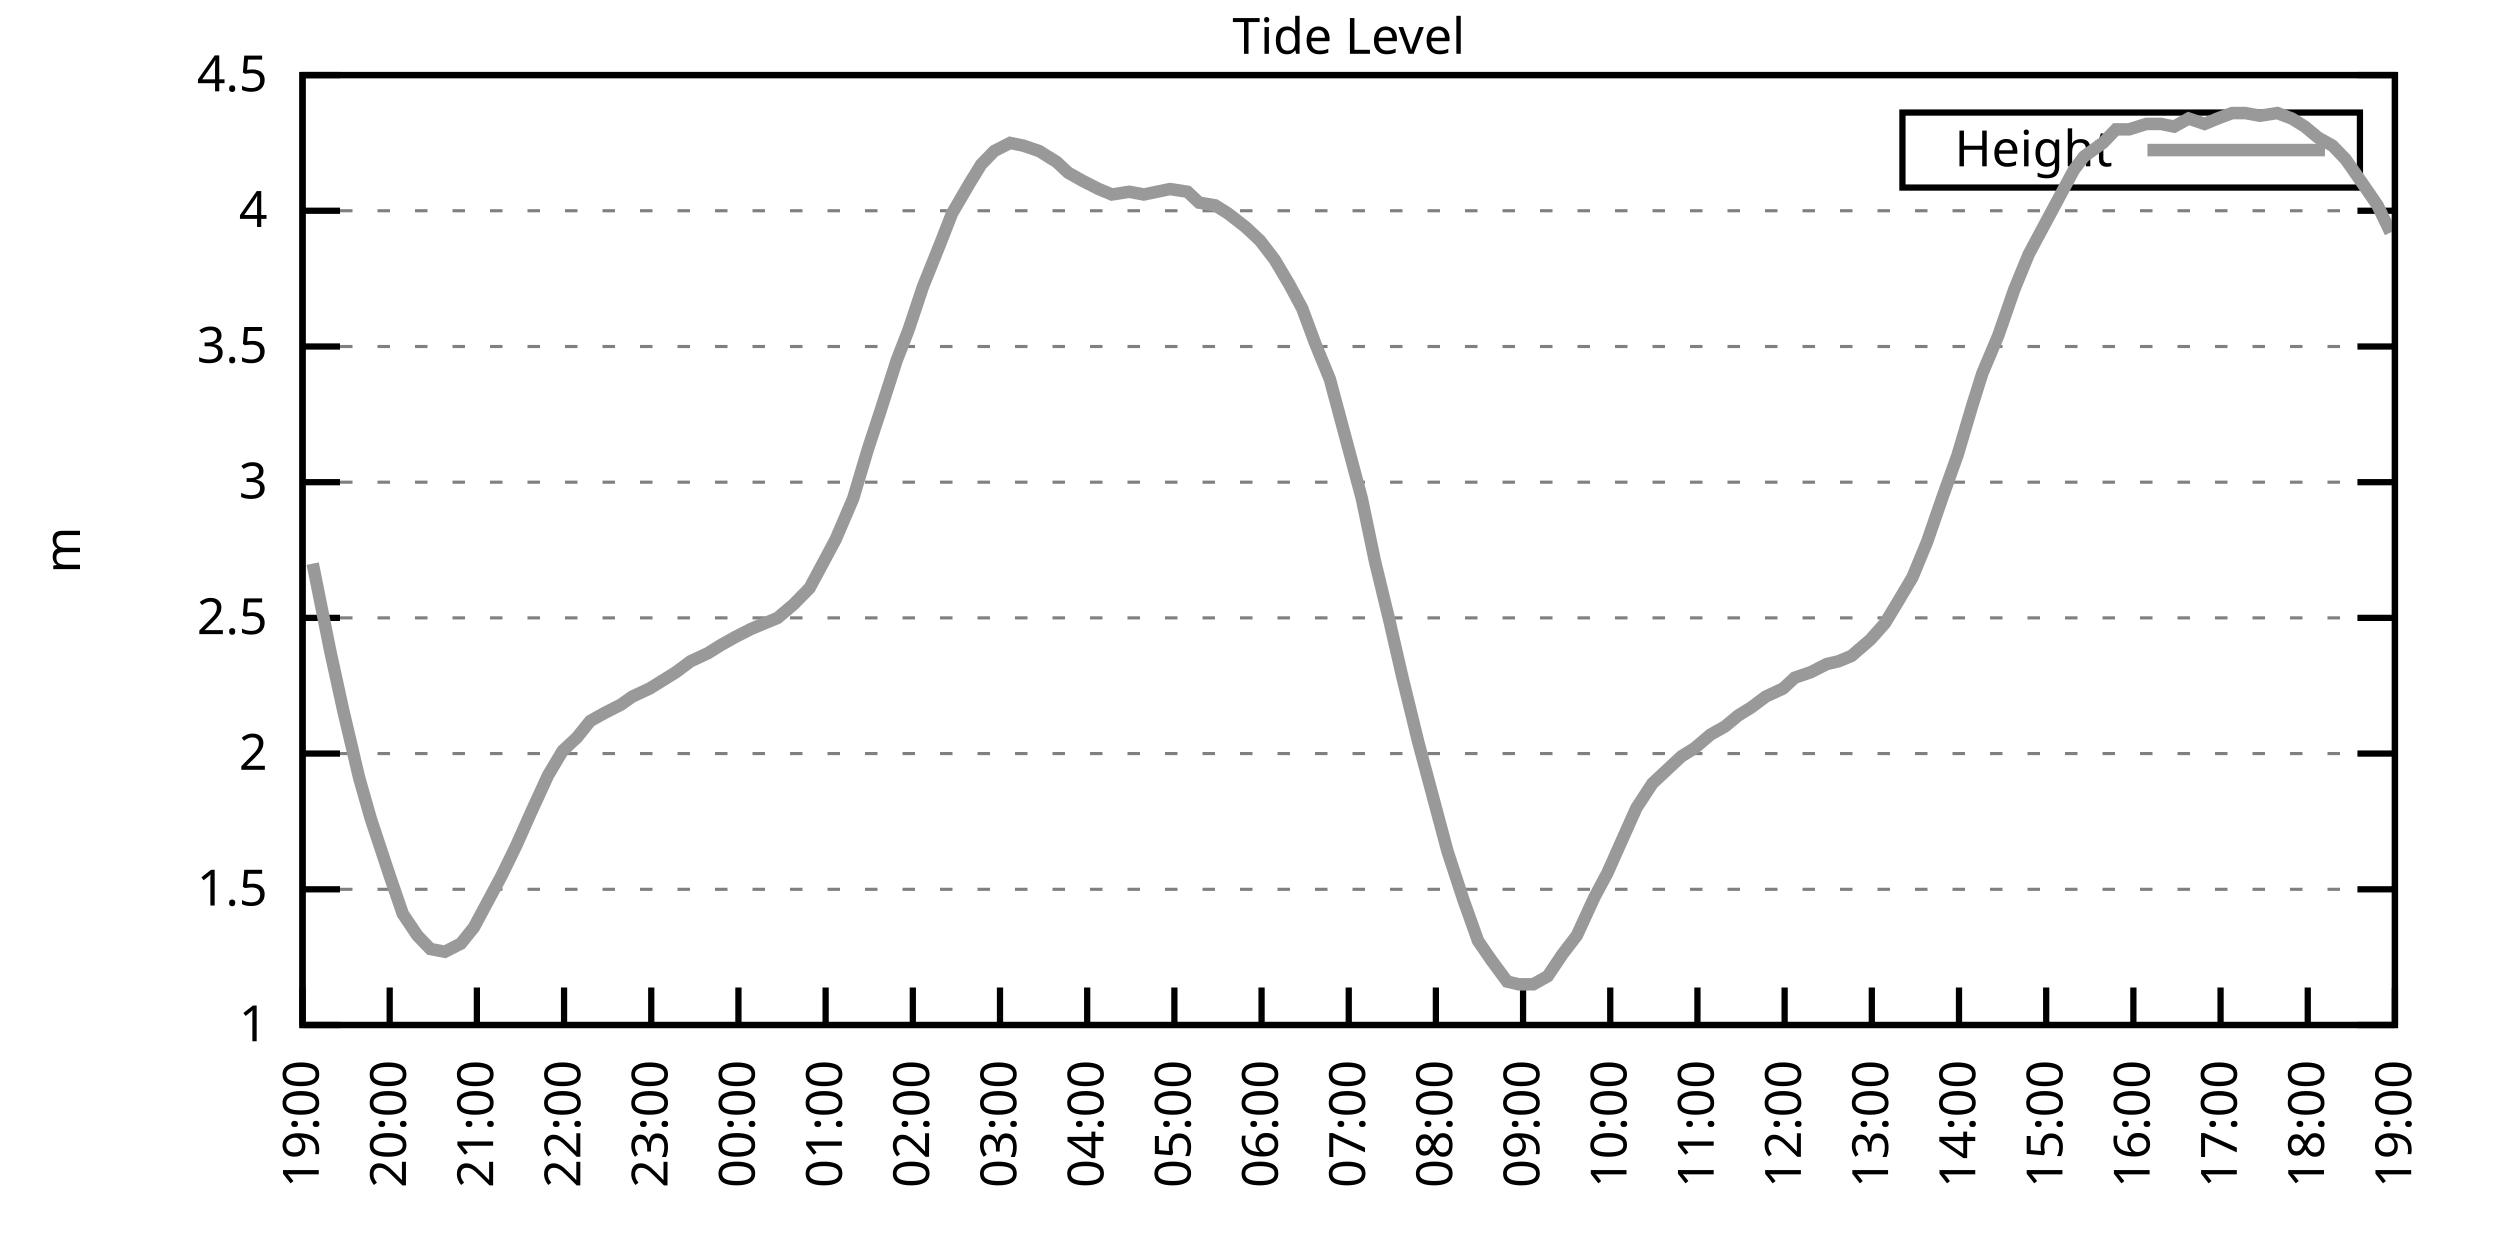
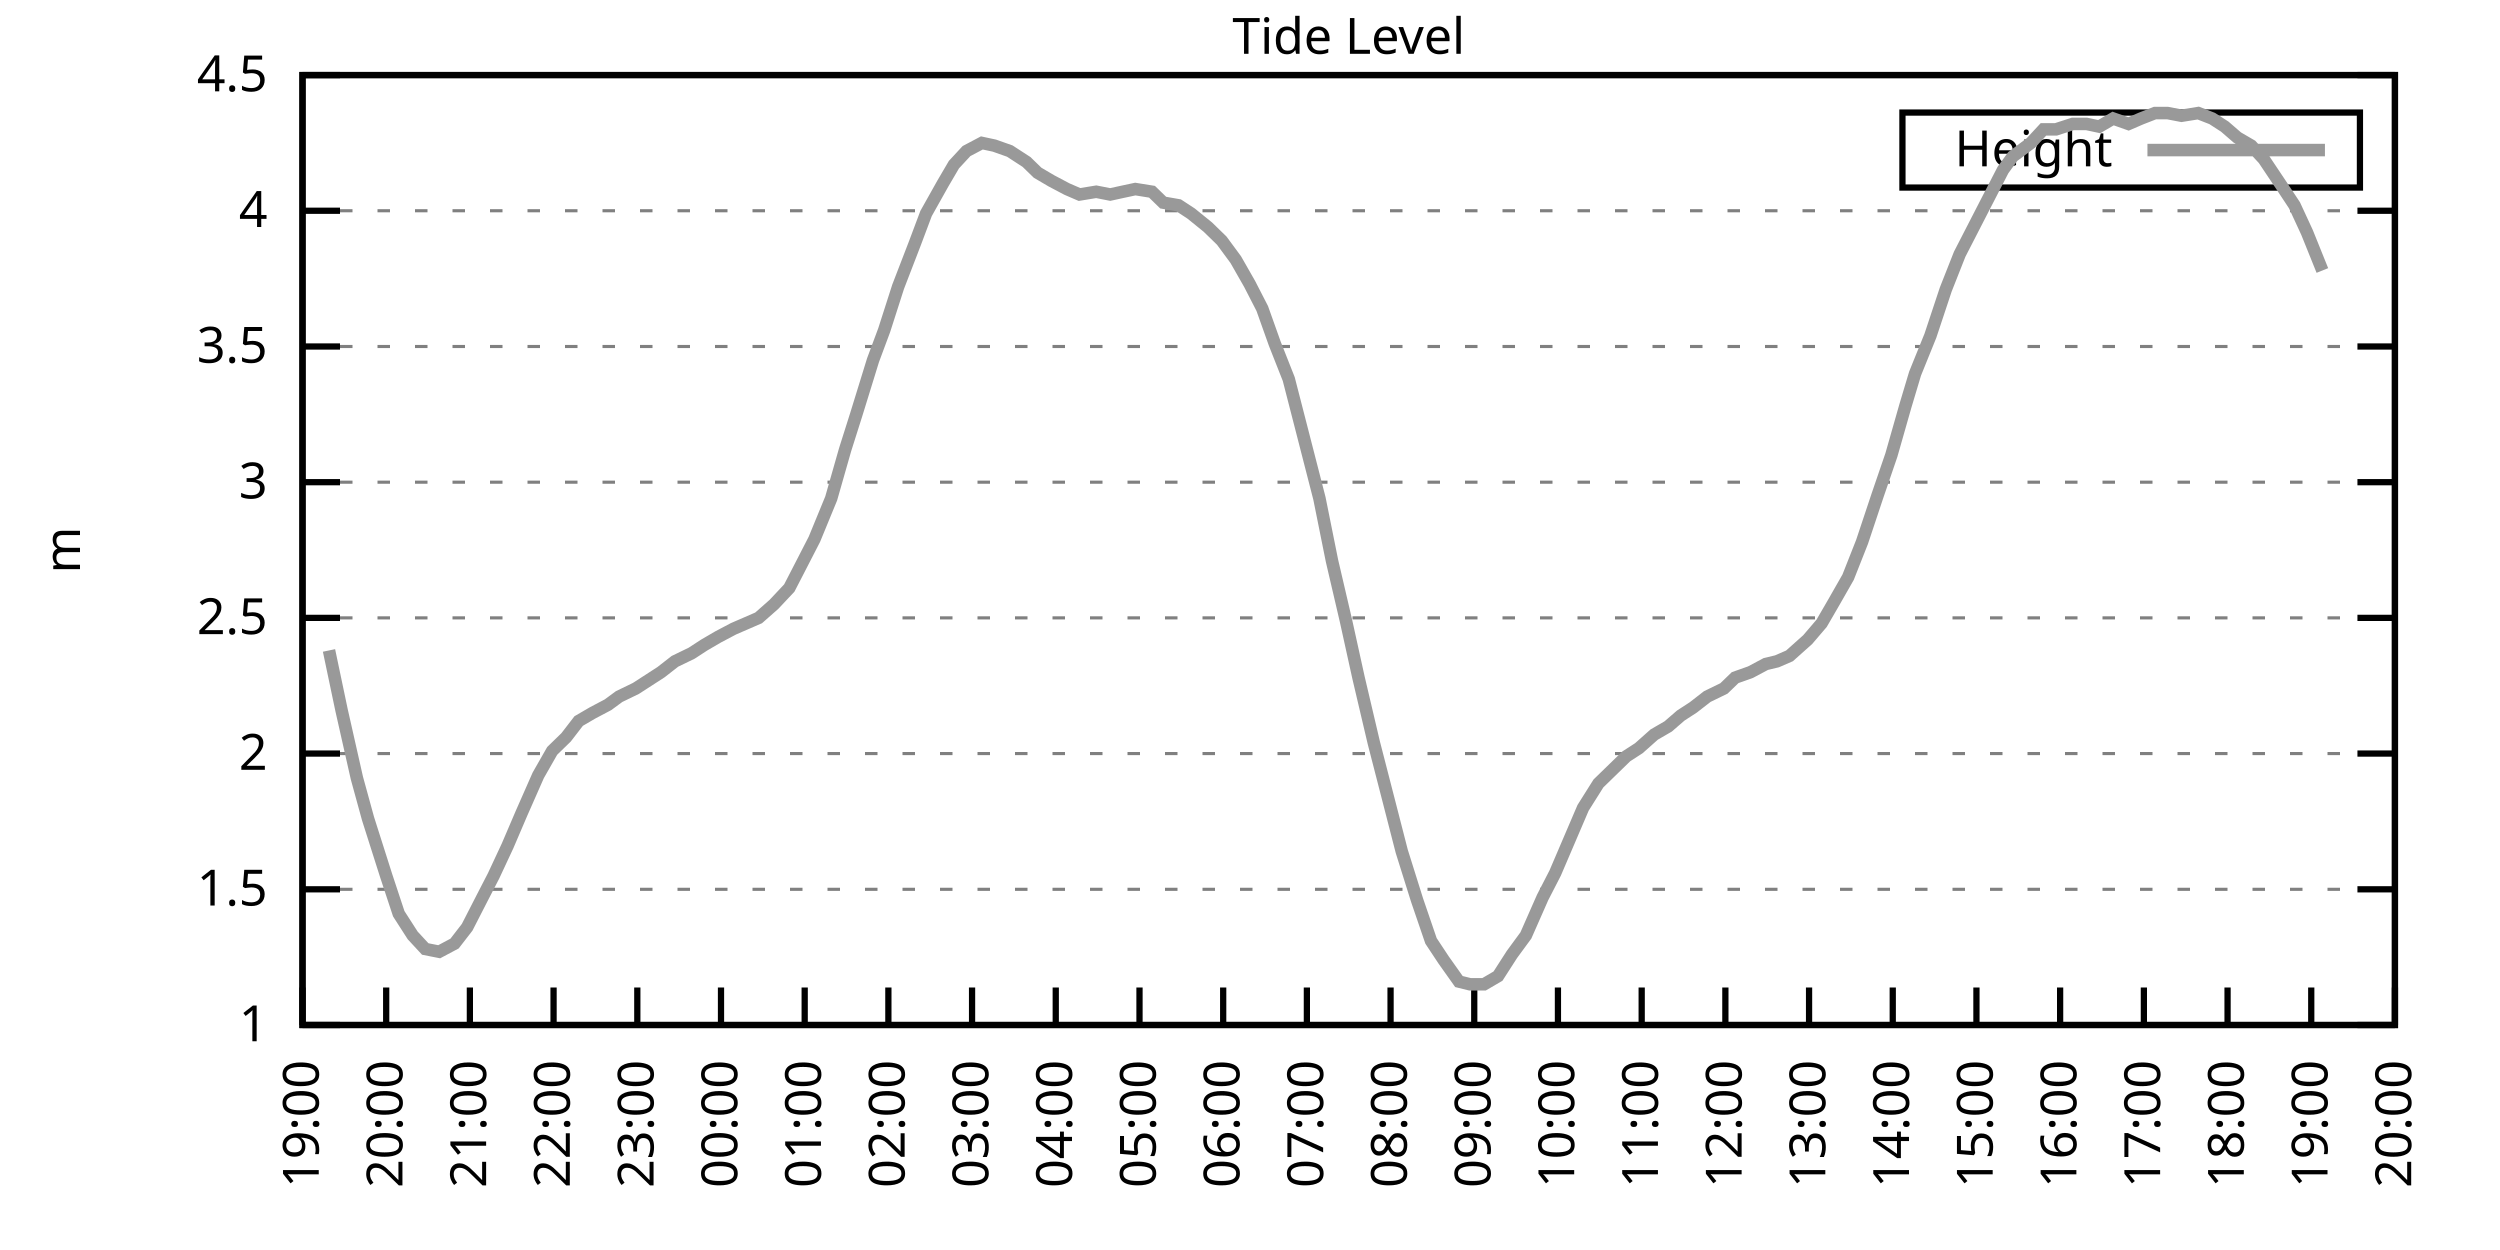
<svg xmlns="http://www.w3.org/2000/svg" xmlns:xlink="http://www.w3.org/1999/xlink" width="400" height="200" viewBox="0 0 400 200">
  <g id="gnuplot_canvas">
    <rect x="0" y="0" width="400" height="200" fill="none" />
    <defs>
      <circle id="gpDot" r="0.5" stroke-width="0.5" stroke="currentColor" />
      <path id="gpPt0" stroke-width="0.333" stroke="currentColor" d="M-1,0 h2 M0,-1 v2" />
      <path id="gpPt1" stroke-width="0.333" stroke="currentColor" d="M-1,-1 L1,1 M1,-1 L-1,1" />
      <path id="gpPt2" stroke-width="0.333" stroke="currentColor" d="M-1,0 L1,0 M0,-1 L0,1 M-1,-1 L1,1 M-1,1 L1,-1" />
      <rect id="gpPt3" stroke-width="0.333" stroke="currentColor" x="-1" y="-1" width="2" height="2" />
      <rect id="gpPt4" stroke-width="0.333" stroke="currentColor" fill="currentColor" x="-1" y="-1" width="2" height="2" />
      <circle id="gpPt5" stroke-width="0.333" stroke="currentColor" cx="0" cy="0" r="1" />
      <use xlink:href="#gpPt5" id="gpPt6" fill="currentColor" stroke="none" />
      <path id="gpPt7" stroke-width="0.333" stroke="currentColor" d="M0,-1.33 L-1.33,0.67 L1.33,0.67 z" />
      <use xlink:href="#gpPt7" id="gpPt8" fill="currentColor" stroke="none" />
      <use xlink:href="#gpPt7" id="gpPt9" stroke="currentColor" transform="rotate(180)" />
      <use xlink:href="#gpPt9" id="gpPt10" fill="currentColor" stroke="none" />
      <use xlink:href="#gpPt3" id="gpPt11" stroke="currentColor" transform="rotate(45)" />
      <use xlink:href="#gpPt11" id="gpPt12" fill="currentColor" stroke="none" />
      <path id="gpPt13" stroke-width="0.333" stroke="currentColor" d="M0,1.330 L1.265,0.411 L0.782,-1.067 L-0.782,-1.076 L-1.265,0.411 z" />
      <use xlink:href="#gpPt13" id="gpPt14" fill="currentColor" stroke="none" />
      <filter id="textbox" filterUnits="objectBoundingBox" x="0" y="0" height="1" width="1">
        <feFlood flood-color="white" flood-opacity="1" result="bgnd" />
        <feComposite in="SourceGraphic" in2="bgnd" operator="atop" />
      </filter>
      <filter id="greybox" filterUnits="objectBoundingBox" x="0" y="0" height="1" width="1">
        <feFlood flood-color="lightgrey" flood-opacity="1" result="grey" />
        <feComposite in="SourceGraphic" in2="grey" operator="atop" />
      </filter>
    </defs>
    <g fill="none" color="white" stroke="currentColor" stroke-width="1.00" stroke-linecap="butt" stroke-linejoin="miter">
</g>
    <g fill="none" color="black" stroke="currentColor" stroke-width="1.00" stroke-linecap="butt" stroke-linejoin="miter">
      <g stroke="none" shape-rendering="crispEdges">
        <polygon fill="rgb(255, 255, 255)" points="48.40,164.00 383.18,164.00 383.18,12.02 48.40,12.02 " />
      </g>
    </g>
    <g fill="none" color="black" stroke="currentColor" stroke-width="1.00" stroke-linecap="butt" stroke-linejoin="miter">
</g>
    <g fill="none" color="black" stroke="black" stroke-width="0.50" stroke-linecap="butt" stroke-linejoin="miter">
</g>
    <g fill="none" color="gray" stroke="currentColor" stroke-width="0.50" stroke-linecap="butt" stroke-linejoin="miter">
      <path stroke="gray" stroke-dasharray="2,4" class="gridline" d="M48.40,164.00 L383.19,164.00  " />
    </g>
    <g fill="none" color="gray" stroke="gray" stroke-width="1.00" stroke-linecap="butt" stroke-linejoin="miter">
</g>
    <g fill="none" color="black" stroke="currentColor" stroke-width="1.00" stroke-linecap="butt" stroke-linejoin="miter">
      <path stroke="black" d="M48.40,164.00 L54.40,164.00 M383.19,164.00 L377.19,164.00  " />
      <g transform="translate(42.80,166.60)" stroke="none" fill="black" font-family="Sans" font-size="8.00" text-anchor="end">
        <text>
          <tspan font-family="Sans"> 1</tspan>
        </text>
      </g>
    </g>
    <g fill="none" color="black" stroke="currentColor" stroke-width="1.00" stroke-linecap="butt" stroke-linejoin="miter">
</g>
    <g fill="none" color="black" stroke="black" stroke-width="0.50" stroke-linecap="butt" stroke-linejoin="miter">
</g>
    <g fill="none" color="gray" stroke="currentColor" stroke-width="0.50" stroke-linecap="butt" stroke-linejoin="miter">
      <path stroke="gray" stroke-dasharray="2,4" class="gridline" d="M48.40,142.29 L383.19,142.29  " />
    </g>
    <g fill="none" color="gray" stroke="gray" stroke-width="1.00" stroke-linecap="butt" stroke-linejoin="miter">
</g>
    <g fill="none" color="black" stroke="currentColor" stroke-width="1.00" stroke-linecap="butt" stroke-linejoin="miter">
      <path stroke="black" d="M48.40,142.29 L54.40,142.29 M383.19,142.29 L377.19,142.29  " />
      <g transform="translate(42.80,144.89)" stroke="none" fill="black" font-family="Sans" font-size="8.00" text-anchor="end">
        <text>
          <tspan font-family="Sans"> 1.5</tspan>
        </text>
      </g>
    </g>
    <g fill="none" color="black" stroke="currentColor" stroke-width="1.00" stroke-linecap="butt" stroke-linejoin="miter">
</g>
    <g fill="none" color="black" stroke="black" stroke-width="0.50" stroke-linecap="butt" stroke-linejoin="miter">
</g>
    <g fill="none" color="gray" stroke="currentColor" stroke-width="0.50" stroke-linecap="butt" stroke-linejoin="miter">
      <path stroke="gray" stroke-dasharray="2,4" class="gridline" d="M48.40,120.57 L383.19,120.57  " />
    </g>
    <g fill="none" color="gray" stroke="gray" stroke-width="1.00" stroke-linecap="butt" stroke-linejoin="miter">
</g>
    <g fill="none" color="black" stroke="currentColor" stroke-width="1.00" stroke-linecap="butt" stroke-linejoin="miter">
      <path stroke="black" d="M48.40,120.57 L54.40,120.57 M383.19,120.57 L377.19,120.57  " />
      <g transform="translate(42.80,123.17)" stroke="none" fill="black" font-family="Sans" font-size="8.00" text-anchor="end">
        <text>
          <tspan font-family="Sans"> 2</tspan>
        </text>
      </g>
    </g>
    <g fill="none" color="black" stroke="currentColor" stroke-width="1.00" stroke-linecap="butt" stroke-linejoin="miter">
</g>
    <g fill="none" color="black" stroke="black" stroke-width="0.50" stroke-linecap="butt" stroke-linejoin="miter">
</g>
    <g fill="none" color="gray" stroke="currentColor" stroke-width="0.50" stroke-linecap="butt" stroke-linejoin="miter">
      <path stroke="gray" stroke-dasharray="2,4" class="gridline" d="M48.40,98.86 L383.19,98.86  " />
    </g>
    <g fill="none" color="gray" stroke="gray" stroke-width="1.00" stroke-linecap="butt" stroke-linejoin="miter">
</g>
    <g fill="none" color="black" stroke="currentColor" stroke-width="1.00" stroke-linecap="butt" stroke-linejoin="miter">
      <path stroke="black" d="M48.40,98.86 L54.40,98.86 M383.19,98.86 L377.19,98.86  " />
      <g transform="translate(42.80,101.46)" stroke="none" fill="black" font-family="Sans" font-size="8.00" text-anchor="end">
        <text>
          <tspan font-family="Sans"> 2.5</tspan>
        </text>
      </g>
    </g>
    <g fill="none" color="black" stroke="currentColor" stroke-width="1.00" stroke-linecap="butt" stroke-linejoin="miter">
</g>
    <g fill="none" color="black" stroke="black" stroke-width="0.50" stroke-linecap="butt" stroke-linejoin="miter">
</g>
    <g fill="none" color="gray" stroke="currentColor" stroke-width="0.50" stroke-linecap="butt" stroke-linejoin="miter">
      <path stroke="gray" stroke-dasharray="2,4" class="gridline" d="M48.40,77.15 L383.19,77.15  " />
    </g>
    <g fill="none" color="gray" stroke="gray" stroke-width="1.00" stroke-linecap="butt" stroke-linejoin="miter">
</g>
    <g fill="none" color="black" stroke="currentColor" stroke-width="1.00" stroke-linecap="butt" stroke-linejoin="miter">
      <path stroke="black" d="M48.40,77.15 L54.40,77.15 M383.19,77.15 L377.19,77.15  " />
      <g transform="translate(42.80,79.75)" stroke="none" fill="black" font-family="Sans" font-size="8.00" text-anchor="end">
        <text>
          <tspan font-family="Sans"> 3</tspan>
        </text>
      </g>
    </g>
    <g fill="none" color="black" stroke="currentColor" stroke-width="1.00" stroke-linecap="butt" stroke-linejoin="miter">
</g>
    <g fill="none" color="black" stroke="black" stroke-width="0.50" stroke-linecap="butt" stroke-linejoin="miter">
</g>
    <g fill="none" color="gray" stroke="currentColor" stroke-width="0.50" stroke-linecap="butt" stroke-linejoin="miter">
      <path stroke="gray" stroke-dasharray="2,4" class="gridline" d="M48.40,55.44 L383.19,55.44  " />
    </g>
    <g fill="none" color="gray" stroke="gray" stroke-width="1.00" stroke-linecap="butt" stroke-linejoin="miter">
</g>
    <g fill="none" color="black" stroke="currentColor" stroke-width="1.00" stroke-linecap="butt" stroke-linejoin="miter">
      <path stroke="black" d="M48.40,55.44 L54.40,55.44 M383.19,55.44 L377.19,55.44  " />
      <g transform="translate(42.80,58.04)" stroke="none" fill="black" font-family="Sans" font-size="8.00" text-anchor="end">
        <text>
          <tspan font-family="Sans"> 3.5</tspan>
        </text>
      </g>
    </g>
    <g fill="none" color="black" stroke="currentColor" stroke-width="1.00" stroke-linecap="butt" stroke-linejoin="miter">
</g>
    <g fill="none" color="black" stroke="black" stroke-width="0.50" stroke-linecap="butt" stroke-linejoin="miter">
</g>
    <g fill="none" color="gray" stroke="currentColor" stroke-width="0.50" stroke-linecap="butt" stroke-linejoin="miter">
      <path stroke="gray" stroke-dasharray="2,4" class="gridline" d="M48.40,33.72 L383.19,33.72  " />
    </g>
    <g fill="none" color="gray" stroke="gray" stroke-width="1.00" stroke-linecap="butt" stroke-linejoin="miter">
</g>
    <g fill="none" color="black" stroke="currentColor" stroke-width="1.00" stroke-linecap="butt" stroke-linejoin="miter">
      <path stroke="black" d="M48.40,33.72 L54.40,33.72 M383.19,33.72 L377.19,33.72  " />
      <g transform="translate(42.80,36.32)" stroke="none" fill="black" font-family="Sans" font-size="8.00" text-anchor="end">
        <text>
          <tspan font-family="Sans"> 4</tspan>
        </text>
      </g>
    </g>
    <g fill="none" color="black" stroke="currentColor" stroke-width="1.00" stroke-linecap="butt" stroke-linejoin="miter">
</g>
    <g fill="none" color="black" stroke="black" stroke-width="0.50" stroke-linecap="butt" stroke-linejoin="miter">
</g>
    <g fill="none" color="gray" stroke="currentColor" stroke-width="0.50" stroke-linecap="butt" stroke-linejoin="miter">
      <path stroke="gray" stroke-dasharray="2,4" class="gridline" d="M48.40,12.01 L383.19,12.01  " />
    </g>
    <g fill="none" color="gray" stroke="gray" stroke-width="1.00" stroke-linecap="butt" stroke-linejoin="miter">
</g>
    <g fill="none" color="black" stroke="currentColor" stroke-width="1.00" stroke-linecap="butt" stroke-linejoin="miter">
      <path stroke="black" d="M48.40,12.01 L54.40,12.01 M383.19,12.01 L377.19,12.01  " />
      <g transform="translate(42.80,14.61)" stroke="none" fill="black" font-family="Sans" font-size="8.00" text-anchor="end">
        <text>
          <tspan font-family="Sans"> 4.5</tspan>
        </text>
      </g>
    </g>
    <g fill="none" color="black" stroke="currentColor" stroke-width="1.00" stroke-linecap="butt" stroke-linejoin="miter">
      <path stroke="black" d="M48.40,164.00 L48.40,158.00  " />
      <g transform="translate(51.00,169.60) rotate(270.00)" stroke="none" fill="black" font-family="Sans" font-size="8.00" text-anchor="end">
        <text>
          <tspan font-family="Sans">19:00</tspan>
        </text>
      </g>
    </g>
    <g fill="none" color="black" stroke="currentColor" stroke-width="1.00" stroke-linecap="butt" stroke-linejoin="miter">
-       <path stroke="black" d="M62.35,164.00 L62.35,158.00  " />
-       <g transform="translate(64.95,169.60) rotate(270.00)" stroke="none" fill="black" font-family="Sans" font-size="8.00" text-anchor="end">
+       <path stroke="black" d="M61.79,164.00 L61.79,158.00  " />
+       <g transform="translate(64.39,169.60) rotate(270.00)" stroke="none" fill="black" font-family="Sans" font-size="8.00" text-anchor="end">
        <text>
          <tspan font-family="Sans">20:00</tspan>
        </text>
      </g>
    </g>
    <g fill="none" color="black" stroke="currentColor" stroke-width="1.00" stroke-linecap="butt" stroke-linejoin="miter">
-       <path stroke="black" d="M76.30,164.00 L76.30,158.00  " />
-       <g transform="translate(78.90,169.60) rotate(270.00)" stroke="none" fill="black" font-family="Sans" font-size="8.00" text-anchor="end">
+       <path stroke="black" d="M75.18,164.00 L75.18,158.00  " />
+       <g transform="translate(77.78,169.60) rotate(270.00)" stroke="none" fill="black" font-family="Sans" font-size="8.00" text-anchor="end">
        <text>
          <tspan font-family="Sans">21:00</tspan>
        </text>
      </g>
    </g>
    <g fill="none" color="black" stroke="currentColor" stroke-width="1.00" stroke-linecap="butt" stroke-linejoin="miter">
-       <path stroke="black" d="M90.25,164.00 L90.25,158.00  " />
-       <g transform="translate(92.85,169.60) rotate(270.00)" stroke="none" fill="black" font-family="Sans" font-size="8.00" text-anchor="end">
+       <path stroke="black" d="M88.57,164.00 L88.57,158.00  " />
+       <g transform="translate(91.17,169.60) rotate(270.00)" stroke="none" fill="black" font-family="Sans" font-size="8.00" text-anchor="end">
        <text>
          <tspan font-family="Sans">22:00</tspan>
        </text>
      </g>
    </g>
    <g fill="none" color="black" stroke="currentColor" stroke-width="1.00" stroke-linecap="butt" stroke-linejoin="miter">
-       <path stroke="black" d="M104.20,164.00 L104.20,158.00  " />
-       <g transform="translate(106.80,169.60) rotate(270.00)" stroke="none" fill="black" font-family="Sans" font-size="8.00" text-anchor="end">
+       <path stroke="black" d="M101.97,164.00 L101.97,158.00  " />
+       <g transform="translate(104.57,169.60) rotate(270.00)" stroke="none" fill="black" font-family="Sans" font-size="8.00" text-anchor="end">
        <text>
          <tspan font-family="Sans">23:00</tspan>
        </text>
      </g>
    </g>
    <g fill="none" color="black" stroke="currentColor" stroke-width="1.00" stroke-linecap="butt" stroke-linejoin="miter">
-       <path stroke="black" d="M118.15,164.00 L118.15,158.00  " />
-       <g transform="translate(120.75,169.60) rotate(270.00)" stroke="none" fill="black" font-family="Sans" font-size="8.00" text-anchor="end">
+       <path stroke="black" d="M115.36,164.00 L115.36,158.00  " />
+       <g transform="translate(117.96,169.60) rotate(270.00)" stroke="none" fill="black" font-family="Sans" font-size="8.00" text-anchor="end">
        <text>
          <tspan font-family="Sans">00:00</tspan>
        </text>
      </g>
    </g>
    <g fill="none" color="black" stroke="currentColor" stroke-width="1.00" stroke-linecap="butt" stroke-linejoin="miter">
-       <path stroke="black" d="M132.10,164.00 L132.10,158.00  " />
-       <g transform="translate(134.70,169.60) rotate(270.00)" stroke="none" fill="black" font-family="Sans" font-size="8.00" text-anchor="end">
+       <path stroke="black" d="M128.75,164.00 L128.75,158.00  " />
+       <g transform="translate(131.35,169.60) rotate(270.00)" stroke="none" fill="black" font-family="Sans" font-size="8.00" text-anchor="end">
        <text>
          <tspan font-family="Sans">01:00</tspan>
        </text>
      </g>
    </g>
    <g fill="none" color="black" stroke="currentColor" stroke-width="1.00" stroke-linecap="butt" stroke-linejoin="miter">
-       <path stroke="black" d="M146.05,164.00 L146.05,158.00  " />
-       <g transform="translate(148.65,169.60) rotate(270.00)" stroke="none" fill="black" font-family="Sans" font-size="8.00" text-anchor="end">
+       <path stroke="black" d="M142.14,164.00 L142.14,158.00  " />
+       <g transform="translate(144.74,169.60) rotate(270.00)" stroke="none" fill="black" font-family="Sans" font-size="8.00" text-anchor="end">
        <text>
          <tspan font-family="Sans">02:00</tspan>
        </text>
      </g>
    </g>
    <g fill="none" color="black" stroke="currentColor" stroke-width="1.00" stroke-linecap="butt" stroke-linejoin="miter">
-       <path stroke="black" d="M160.00,164.00 L160.00,158.00  " />
-       <g transform="translate(162.60,169.60) rotate(270.00)" stroke="none" fill="black" font-family="Sans" font-size="8.00" text-anchor="end">
+       <path stroke="black" d="M155.53,164.00 L155.53,158.00  " />
+       <g transform="translate(158.13,169.60) rotate(270.00)" stroke="none" fill="black" font-family="Sans" font-size="8.00" text-anchor="end">
        <text>
          <tspan font-family="Sans">03:00</tspan>
        </text>
      </g>
    </g>
    <g fill="none" color="black" stroke="currentColor" stroke-width="1.00" stroke-linecap="butt" stroke-linejoin="miter">
-       <path stroke="black" d="M173.95,164.00 L173.95,158.00  " />
-       <g transform="translate(176.55,169.60) rotate(270.00)" stroke="none" fill="black" font-family="Sans" font-size="8.00" text-anchor="end">
+       <path stroke="black" d="M168.92,164.00 L168.92,158.00  " />
+       <g transform="translate(171.52,169.60) rotate(270.00)" stroke="none" fill="black" font-family="Sans" font-size="8.00" text-anchor="end">
        <text>
          <tspan font-family="Sans">04:00</tspan>
        </text>
      </g>
    </g>
    <g fill="none" color="black" stroke="currentColor" stroke-width="1.00" stroke-linecap="butt" stroke-linejoin="miter">
-       <path stroke="black" d="M187.90,164.00 L187.90,158.00  " />
-       <g transform="translate(190.50,169.60) rotate(270.00)" stroke="none" fill="black" font-family="Sans" font-size="8.00" text-anchor="end">
+       <path stroke="black" d="M182.32,164.00 L182.32,158.00  " />
+       <g transform="translate(184.92,169.60) rotate(270.00)" stroke="none" fill="black" font-family="Sans" font-size="8.00" text-anchor="end">
        <text>
          <tspan font-family="Sans">05:00</tspan>
        </text>
      </g>
    </g>
    <g fill="none" color="black" stroke="currentColor" stroke-width="1.00" stroke-linecap="butt" stroke-linejoin="miter">
-       <path stroke="black" d="M201.85,164.00 L201.85,158.00  " />
-       <g transform="translate(204.45,169.60) rotate(270.00)" stroke="none" fill="black" font-family="Sans" font-size="8.00" text-anchor="end">
+       <path stroke="black" d="M195.71,164.00 L195.71,158.00  " />
+       <g transform="translate(198.31,169.60) rotate(270.00)" stroke="none" fill="black" font-family="Sans" font-size="8.00" text-anchor="end">
        <text>
          <tspan font-family="Sans">06:00</tspan>
        </text>
      </g>
    </g>
    <g fill="none" color="black" stroke="currentColor" stroke-width="1.00" stroke-linecap="butt" stroke-linejoin="miter">
-       <path stroke="black" d="M215.80,164.00 L215.80,158.00  " />
-       <g transform="translate(218.40,169.60) rotate(270.00)" stroke="none" fill="black" font-family="Sans" font-size="8.00" text-anchor="end">
+       <path stroke="black" d="M209.10,164.00 L209.10,158.00  " />
+       <g transform="translate(211.70,169.60) rotate(270.00)" stroke="none" fill="black" font-family="Sans" font-size="8.00" text-anchor="end">
        <text>
          <tspan font-family="Sans">07:00</tspan>
        </text>
      </g>
    </g>
    <g fill="none" color="black" stroke="currentColor" stroke-width="1.00" stroke-linecap="butt" stroke-linejoin="miter">
-       <path stroke="black" d="M229.74,164.00 L229.74,158.00  " />
-       <g transform="translate(232.34,169.60) rotate(270.00)" stroke="none" fill="black" font-family="Sans" font-size="8.00" text-anchor="end">
+       <path stroke="black" d="M222.49,164.00 L222.49,158.00  " />
+       <g transform="translate(225.09,169.60) rotate(270.00)" stroke="none" fill="black" font-family="Sans" font-size="8.00" text-anchor="end">
        <text>
          <tspan font-family="Sans">08:00</tspan>
        </text>
      </g>
    </g>
    <g fill="none" color="black" stroke="currentColor" stroke-width="1.00" stroke-linecap="butt" stroke-linejoin="miter">
-       <path stroke="black" d="M243.69,164.00 L243.69,158.00  " />
-       <g transform="translate(246.29,169.60) rotate(270.00)" stroke="none" fill="black" font-family="Sans" font-size="8.00" text-anchor="end">
+       <path stroke="black" d="M235.88,164.00 L235.88,158.00  " />
+       <g transform="translate(238.48,169.60) rotate(270.00)" stroke="none" fill="black" font-family="Sans" font-size="8.00" text-anchor="end">
        <text>
          <tspan font-family="Sans">09:00</tspan>
        </text>
      </g>
    </g>
    <g fill="none" color="black" stroke="currentColor" stroke-width="1.00" stroke-linecap="butt" stroke-linejoin="miter">
-       <path stroke="black" d="M257.64,164.00 L257.64,158.00  " />
-       <g transform="translate(260.24,169.60) rotate(270.00)" stroke="none" fill="black" font-family="Sans" font-size="8.00" text-anchor="end">
+       <path stroke="black" d="M249.27,164.00 L249.27,158.00  " />
+       <g transform="translate(251.87,169.60) rotate(270.00)" stroke="none" fill="black" font-family="Sans" font-size="8.00" text-anchor="end">
        <text>
          <tspan font-family="Sans">10:00</tspan>
        </text>
      </g>
    </g>
    <g fill="none" color="black" stroke="currentColor" stroke-width="1.00" stroke-linecap="butt" stroke-linejoin="miter">
-       <path stroke="black" d="M271.59,164.00 L271.59,158.00  " />
-       <g transform="translate(274.19,169.60) rotate(270.00)" stroke="none" fill="black" font-family="Sans" font-size="8.00" text-anchor="end">
+       <path stroke="black" d="M262.67,164.00 L262.67,158.00  " />
+       <g transform="translate(265.27,169.60) rotate(270.00)" stroke="none" fill="black" font-family="Sans" font-size="8.00" text-anchor="end">
        <text>
          <tspan font-family="Sans">11:00</tspan>
        </text>
      </g>
    </g>
    <g fill="none" color="black" stroke="currentColor" stroke-width="1.00" stroke-linecap="butt" stroke-linejoin="miter">
-       <path stroke="black" d="M285.54,164.00 L285.54,158.00  " />
-       <g transform="translate(288.14,169.60) rotate(270.00)" stroke="none" fill="black" font-family="Sans" font-size="8.00" text-anchor="end">
+       <path stroke="black" d="M276.06,164.00 L276.06,158.00  " />
+       <g transform="translate(278.66,169.60) rotate(270.00)" stroke="none" fill="black" font-family="Sans" font-size="8.00" text-anchor="end">
        <text>
          <tspan font-family="Sans">12:00</tspan>
        </text>
      </g>
    </g>
    <g fill="none" color="black" stroke="currentColor" stroke-width="1.00" stroke-linecap="butt" stroke-linejoin="miter">
-       <path stroke="black" d="M299.49,164.00 L299.49,158.00  " />
-       <g transform="translate(302.09,169.60) rotate(270.00)" stroke="none" fill="black" font-family="Sans" font-size="8.00" text-anchor="end">
+       <path stroke="black" d="M289.45,164.00 L289.45,158.00  " />
+       <g transform="translate(292.05,169.60) rotate(270.00)" stroke="none" fill="black" font-family="Sans" font-size="8.00" text-anchor="end">
        <text>
          <tspan font-family="Sans">13:00</tspan>
        </text>
      </g>
    </g>
    <g fill="none" color="black" stroke="currentColor" stroke-width="1.00" stroke-linecap="butt" stroke-linejoin="miter">
-       <path stroke="black" d="M313.44,164.00 L313.44,158.00  " />
-       <g transform="translate(316.04,169.60) rotate(270.00)" stroke="none" fill="black" font-family="Sans" font-size="8.00" text-anchor="end">
+       <path stroke="black" d="M302.84,164.00 L302.84,158.00  " />
+       <g transform="translate(305.44,169.60) rotate(270.00)" stroke="none" fill="black" font-family="Sans" font-size="8.00" text-anchor="end">
        <text>
          <tspan font-family="Sans">14:00</tspan>
        </text>
      </g>
    </g>
    <g fill="none" color="black" stroke="currentColor" stroke-width="1.00" stroke-linecap="butt" stroke-linejoin="miter">
-       <path stroke="black" d="M327.39,164.00 L327.39,158.00  " />
-       <g transform="translate(329.99,169.60) rotate(270.00)" stroke="none" fill="black" font-family="Sans" font-size="8.00" text-anchor="end">
+       <path stroke="black" d="M316.23,164.00 L316.23,158.00  " />
+       <g transform="translate(318.83,169.60) rotate(270.00)" stroke="none" fill="black" font-family="Sans" font-size="8.00" text-anchor="end">
        <text>
          <tspan font-family="Sans">15:00</tspan>
        </text>
      </g>
    </g>
    <g fill="none" color="black" stroke="currentColor" stroke-width="1.00" stroke-linecap="butt" stroke-linejoin="miter">
-       <path stroke="black" d="M341.34,164.00 L341.34,158.00  " />
-       <g transform="translate(343.94,169.60) rotate(270.00)" stroke="none" fill="black" font-family="Sans" font-size="8.00" text-anchor="end">
+       <path stroke="black" d="M329.62,164.00 L329.62,158.00  " />
+       <g transform="translate(332.22,169.60) rotate(270.00)" stroke="none" fill="black" font-family="Sans" font-size="8.00" text-anchor="end">
        <text>
          <tspan font-family="Sans">16:00</tspan>
        </text>
      </g>
    </g>
    <g fill="none" color="black" stroke="currentColor" stroke-width="1.00" stroke-linecap="butt" stroke-linejoin="miter">
-       <path stroke="black" d="M355.29,164.00 L355.29,158.00  " />
-       <g transform="translate(357.89,169.60) rotate(270.00)" stroke="none" fill="black" font-family="Sans" font-size="8.00" text-anchor="end">
+       <path stroke="black" d="M343.02,164.00 L343.02,158.00  " />
+       <g transform="translate(345.62,169.60) rotate(270.00)" stroke="none" fill="black" font-family="Sans" font-size="8.00" text-anchor="end">
        <text>
          <tspan font-family="Sans">17:00</tspan>
        </text>
      </g>
    </g>
    <g fill="none" color="black" stroke="currentColor" stroke-width="1.00" stroke-linecap="butt" stroke-linejoin="miter">
-       <path stroke="black" d="M369.24,164.00 L369.24,158.00  " />
-       <g transform="translate(371.84,169.60) rotate(270.00)" stroke="none" fill="black" font-family="Sans" font-size="8.00" text-anchor="end">
+       <path stroke="black" d="M356.41,164.00 L356.41,158.00  " />
+       <g transform="translate(359.01,169.60) rotate(270.00)" stroke="none" fill="black" font-family="Sans" font-size="8.00" text-anchor="end">
        <text>
          <tspan font-family="Sans">18:00</tspan>
+         </text>
+       </g>
+     </g>
+     <g fill="none" color="black" stroke="currentColor" stroke-width="1.00" stroke-linecap="butt" stroke-linejoin="miter">
+       <path stroke="black" d="M369.80,164.00 L369.80,158.00  " />
+       <g transform="translate(372.40,169.60) rotate(270.00)" stroke="none" fill="black" font-family="Sans" font-size="8.00" text-anchor="end">
+         <text>
+           <tspan font-family="Sans">19:00</tspan>
        </text>
      </g>
    </g>
    <g fill="none" color="black" stroke="currentColor" stroke-width="1.00" stroke-linecap="butt" stroke-linejoin="miter">
      <path stroke="black" d="M383.19,164.00 L383.19,158.00  " />
      <g transform="translate(385.79,169.60) rotate(270.00)" stroke="none" fill="black" font-family="Sans" font-size="8.00" text-anchor="end">
        <text>
-           <tspan font-family="Sans">19:00</tspan>
+           <tspan font-family="Sans">20:00</tspan>
        </text>
      </g>
    </g>
    <g fill="none" color="black" stroke="currentColor" stroke-width="1.00" stroke-linecap="butt" stroke-linejoin="miter">
</g>
    <g fill="none" color="black" stroke="currentColor" stroke-width="1.00" stroke-linecap="butt" stroke-linejoin="miter">
      <path stroke="black" d="M48.40,12.01 L48.40,164.00 L383.19,164.00 L383.19,12.01 L48.40,12.01 Z  " />
    </g>
    <g fill="none" color="black" stroke="currentColor" stroke-width="1.00" stroke-linecap="butt" stroke-linejoin="miter">
</g>
    <g fill="none" color="black" stroke="currentColor" stroke-width="1.00" stroke-linecap="butt" stroke-linejoin="miter">
      <path stroke="black" d="M304.39,30.01 L304.39,18.01 L377.59,18.01 L377.59,30.01 L304.39,30.01 Z  " />
    </g>
    <g id="Tide_level_plot_1">
      <g fill="none" color="white" stroke="black" stroke-width="2.00" stroke-linecap="butt" stroke-linejoin="miter">
</g>
      <g fill="none" color="black" stroke="currentColor" stroke-width="2.00" stroke-linecap="butt" stroke-linejoin="miter">
        <g transform="translate(337.99,26.61)" stroke="none" fill="black" font-family="Sans" font-size="8.00" text-anchor="end">
          <text>
            <tspan font-family="Sans">Height</tspan>
          </text>
        </g>
      </g>
      <g fill="none" color="black" stroke="currentColor" stroke-width="2.00" stroke-linecap="butt" stroke-linejoin="miter">
-         <path stroke="rgb(153, 153, 153)" d="M343.59,24.01 L371.99,24.01 M50.03,90.18 L52.82,104.07 L54.91,113.63 L57.47,124.48 L59.33,131.00 L62.35,140.12   L64.44,146.20 L66.77,149.67 L68.86,151.84 L71.18,152.28 L73.74,150.97 L75.83,148.37 L78.39,143.59 L80.25,140.12   L82.58,135.34 L84.90,130.13 L87.69,124.05 L90.02,120.14 L92.34,117.97 L94.43,115.36 L96.76,114.06 L99.32,112.76   L101.18,111.45 L103.97,110.15 L106.06,108.85 L108.15,107.55 L110.48,105.81 L113.27,104.51 L115.36,103.20 L117.68,101.90   L120.24,100.60 L122.33,99.73 L124.43,98.86 L126.98,96.69 L129.54,94.08 L131.63,90.18 L133.72,86.27 L136.51,79.75   L138.84,71.94 L140.70,66.29 L143.49,57.61 L145.35,52.83 L147.67,45.88 L150.46,38.93 L152.32,34.16 L155.11,29.38   L156.97,26.34 L159.07,24.17 L161.62,22.87 L163.72,23.30 L166.27,24.17 L169.06,25.91 L170.92,27.64 L173.25,28.95   L175.81,30.25 L177.90,31.12 L180.69,30.68 L183.01,31.12 L185.11,30.68 L187.20,30.25 L189.99,30.68 L191.85,32.42   L194.41,32.85 L196.50,34.16 L199.29,36.33 L201.61,38.50 L203.94,41.54 L206.26,45.45 L208.36,49.36 L210.45,55.00   L212.77,60.65 L214.87,68.46 L217.89,79.75 L219.98,89.74 L222.30,99.30 L224.40,108.42 L226.95,118.84 L229.51,128.39   L231.60,136.21 L234.16,144.02 L236.49,150.54 L238.58,153.58 L241.14,157.05 L243.00,157.49 L245.32,157.49 L247.65,156.18   L249.97,152.71 L252.30,149.67 L255.09,143.59 L257.18,139.68 L259.50,134.47 L261.83,129.26 L264.39,125.35 L266.71,123.18   L269.04,121.01 L271.13,119.71 L273.69,117.53 L276.01,116.23 L278.10,114.49 L280.20,113.19 L282.52,111.45 L285.31,110.15   L287.17,108.42 L289.73,107.55 L292.29,106.24 L294.15,105.81 L296.24,104.94 L299.26,102.34 L301.58,99.73 L303.68,96.26   L306.00,92.35 L308.33,86.70 L310.88,79.32 L313.21,72.81 L315.53,64.99 L317.16,59.78 L319.72,53.70 L322.28,46.32   L324.60,40.67 L326.69,36.76 L329.02,32.42 L331.81,27.21 L333.44,25.04 L336.46,22.87 L338.55,20.70 L340.64,20.70   L343.43,19.83 L345.76,19.83 L347.85,20.26 L350.18,18.96 L352.73,19.83 L354.83,18.96 L357.15,18.09 L359.24,18.09   L361.57,18.52 L364.36,18.09 L366.68,18.96 L368.78,20.26 L370.87,22.00 L373.19,23.30 L375.29,25.47 L378.31,29.81   L380.40,32.85 L382.49,37.20  " />
+         <path stroke="rgb(153, 153, 153)" d="M343.59,24.01 L371.99,24.01 M52.64,104.07 L54.65,113.63 L57.10,124.48 L58.89,131.00 L61.79,140.12 L63.80,146.20   L66.03,149.67 L68.04,151.84 L70.27,152.28 L72.73,150.97 L74.74,148.37 L77.19,143.59 L78.98,140.12 L81.21,135.34   L83.44,130.13 L86.12,124.05 L88.35,120.14 L90.58,117.97 L92.59,115.36 L94.82,114.06 L97.28,112.76 L99.06,111.45   L101.74,110.15 L103.75,108.85 L105.76,107.55 L107.99,105.81 L110.67,104.51 L112.68,103.20 L114.91,101.90 L117.37,100.60   L119.38,99.73 L121.38,98.86 L123.84,96.69 L126.29,94.08 L128.30,90.18 L130.31,86.27 L132.99,79.75 L135.22,71.94   L137.01,66.29 L139.69,57.61 L141.47,52.83 L143.70,45.88 L146.38,38.93 L148.17,34.16 L150.85,29.38 L152.63,26.34   L154.64,24.17 L157.10,22.87 L159.10,23.30 L161.56,24.17 L164.24,25.91 L166.02,27.64 L168.25,28.95 L170.71,30.25   L172.72,31.12 L175.40,30.68 L177.63,31.12 L179.64,30.68 L181.65,30.25 L184.32,30.68 L186.11,32.42 L188.57,32.85   L190.57,34.16 L193.25,36.33 L195.48,38.50 L197.72,41.54 L199.95,45.45 L201.96,49.36 L203.97,55.00 L206.20,60.65   L208.21,68.46 L211.11,79.75 L213.12,89.74 L215.35,99.30 L217.36,108.42 L219.81,118.84 L222.27,128.39 L224.28,136.21   L226.73,144.02 L228.96,150.54 L230.97,153.58 L233.43,157.05 L235.21,157.49 L237.44,157.49 L239.68,156.18 L241.91,152.71   L244.14,149.67 L246.82,143.59 L248.83,139.68 L251.06,134.47 L253.29,129.26 L255.75,125.35 L257.98,123.18 L260.21,121.01   L262.22,119.71 L264.67,117.53 L266.91,116.23 L268.92,114.49 L270.92,113.19 L273.16,111.45 L275.83,110.15 L277.62,108.42   L280.07,107.55 L282.53,106.24 L284.32,105.81 L286.32,104.94 L289.23,102.34 L291.46,99.73 L293.47,96.26 L295.70,92.35   L297.93,86.70 L300.39,79.32 L302.62,72.81 L304.85,64.99 L306.41,59.78 L308.87,53.70 L311.32,46.32 L313.55,40.67   L315.56,36.76 L317.79,32.42 L320.47,27.21 L322.04,25.04 L324.94,22.87 L326.95,20.70 L328.95,20.70 L331.63,19.83   L333.86,19.83 L335.87,20.26 L338.10,18.96 L340.56,19.83 L342.57,18.96 L344.80,18.09 L346.81,18.09 L349.04,18.52   L351.72,18.09 L353.95,18.96 L355.96,20.26 L357.97,22.00 L360.20,23.30 L362.21,25.47 L365.11,29.81 L367.12,32.85   L369.13,37.20 L371.58,43.28  " />
      </g>
    </g>
    <g fill="none" color="black" stroke="currentColor" stroke-width="2.00" stroke-linecap="butt" stroke-linejoin="miter">
</g>
    <g fill="none" color="black" stroke="black" stroke-width="1.00" stroke-linecap="butt" stroke-linejoin="miter">
</g>
    <g fill="none" color="black" stroke="currentColor" stroke-width="1.00" stroke-linecap="butt" stroke-linejoin="miter">
      <path stroke="black" d="M48.40,12.01 L48.40,164.00 L383.19,164.00 L383.19,12.01 L48.40,12.01 Z  " />
      <g transform="translate(12.80,88.01) rotate(270.00)" stroke="none" fill="black" font-family="Sans" font-size="8.00" text-anchor="middle">
        <text>
          <tspan font-family="Sans">m</tspan>
        </text>
      </g>
    </g>
    <g fill="none" color="black" stroke="currentColor" stroke-width="1.00" stroke-linecap="butt" stroke-linejoin="miter">
</g>
    <g fill="none" color="black" stroke="currentColor" stroke-width="1.00" stroke-linecap="butt" stroke-linejoin="miter">
      <g transform="translate(215.79,8.61)" stroke="none" fill="black" font-family="Sans" font-size="8.00" text-anchor="middle">
        <text>
          <tspan font-family="Sans">Tide Level</tspan>
        </text>
      </g>
    </g>
    <g fill="none" color="black" stroke="currentColor" stroke-width="1.00" stroke-linecap="butt" stroke-linejoin="miter">
</g>
  </g>
</svg>
